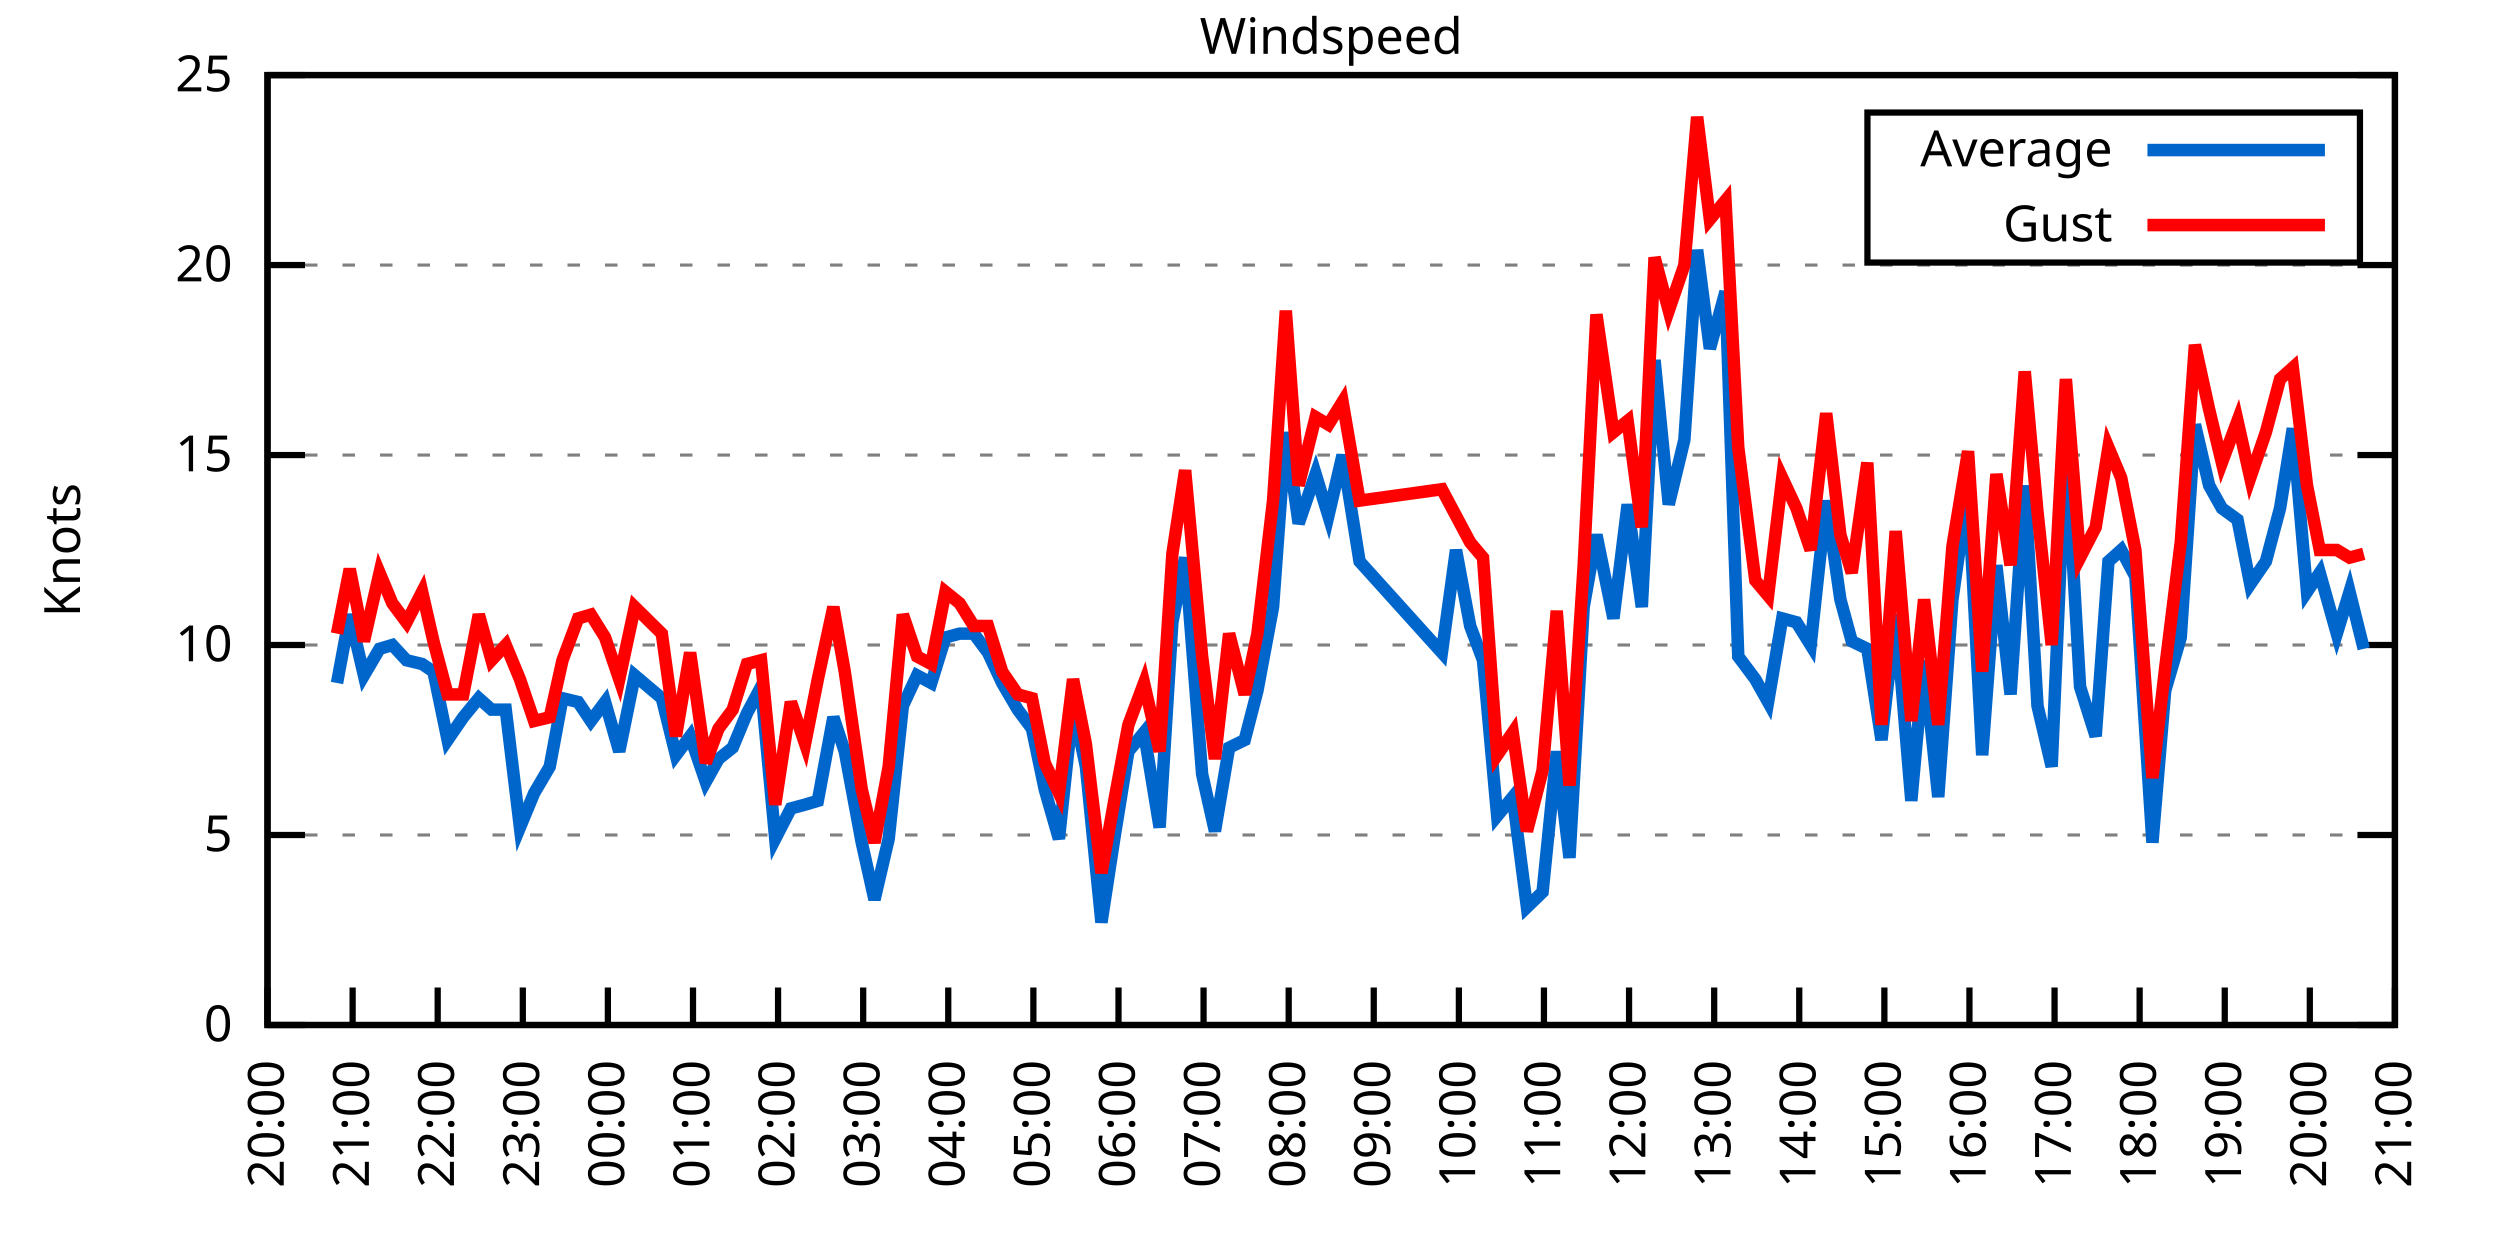
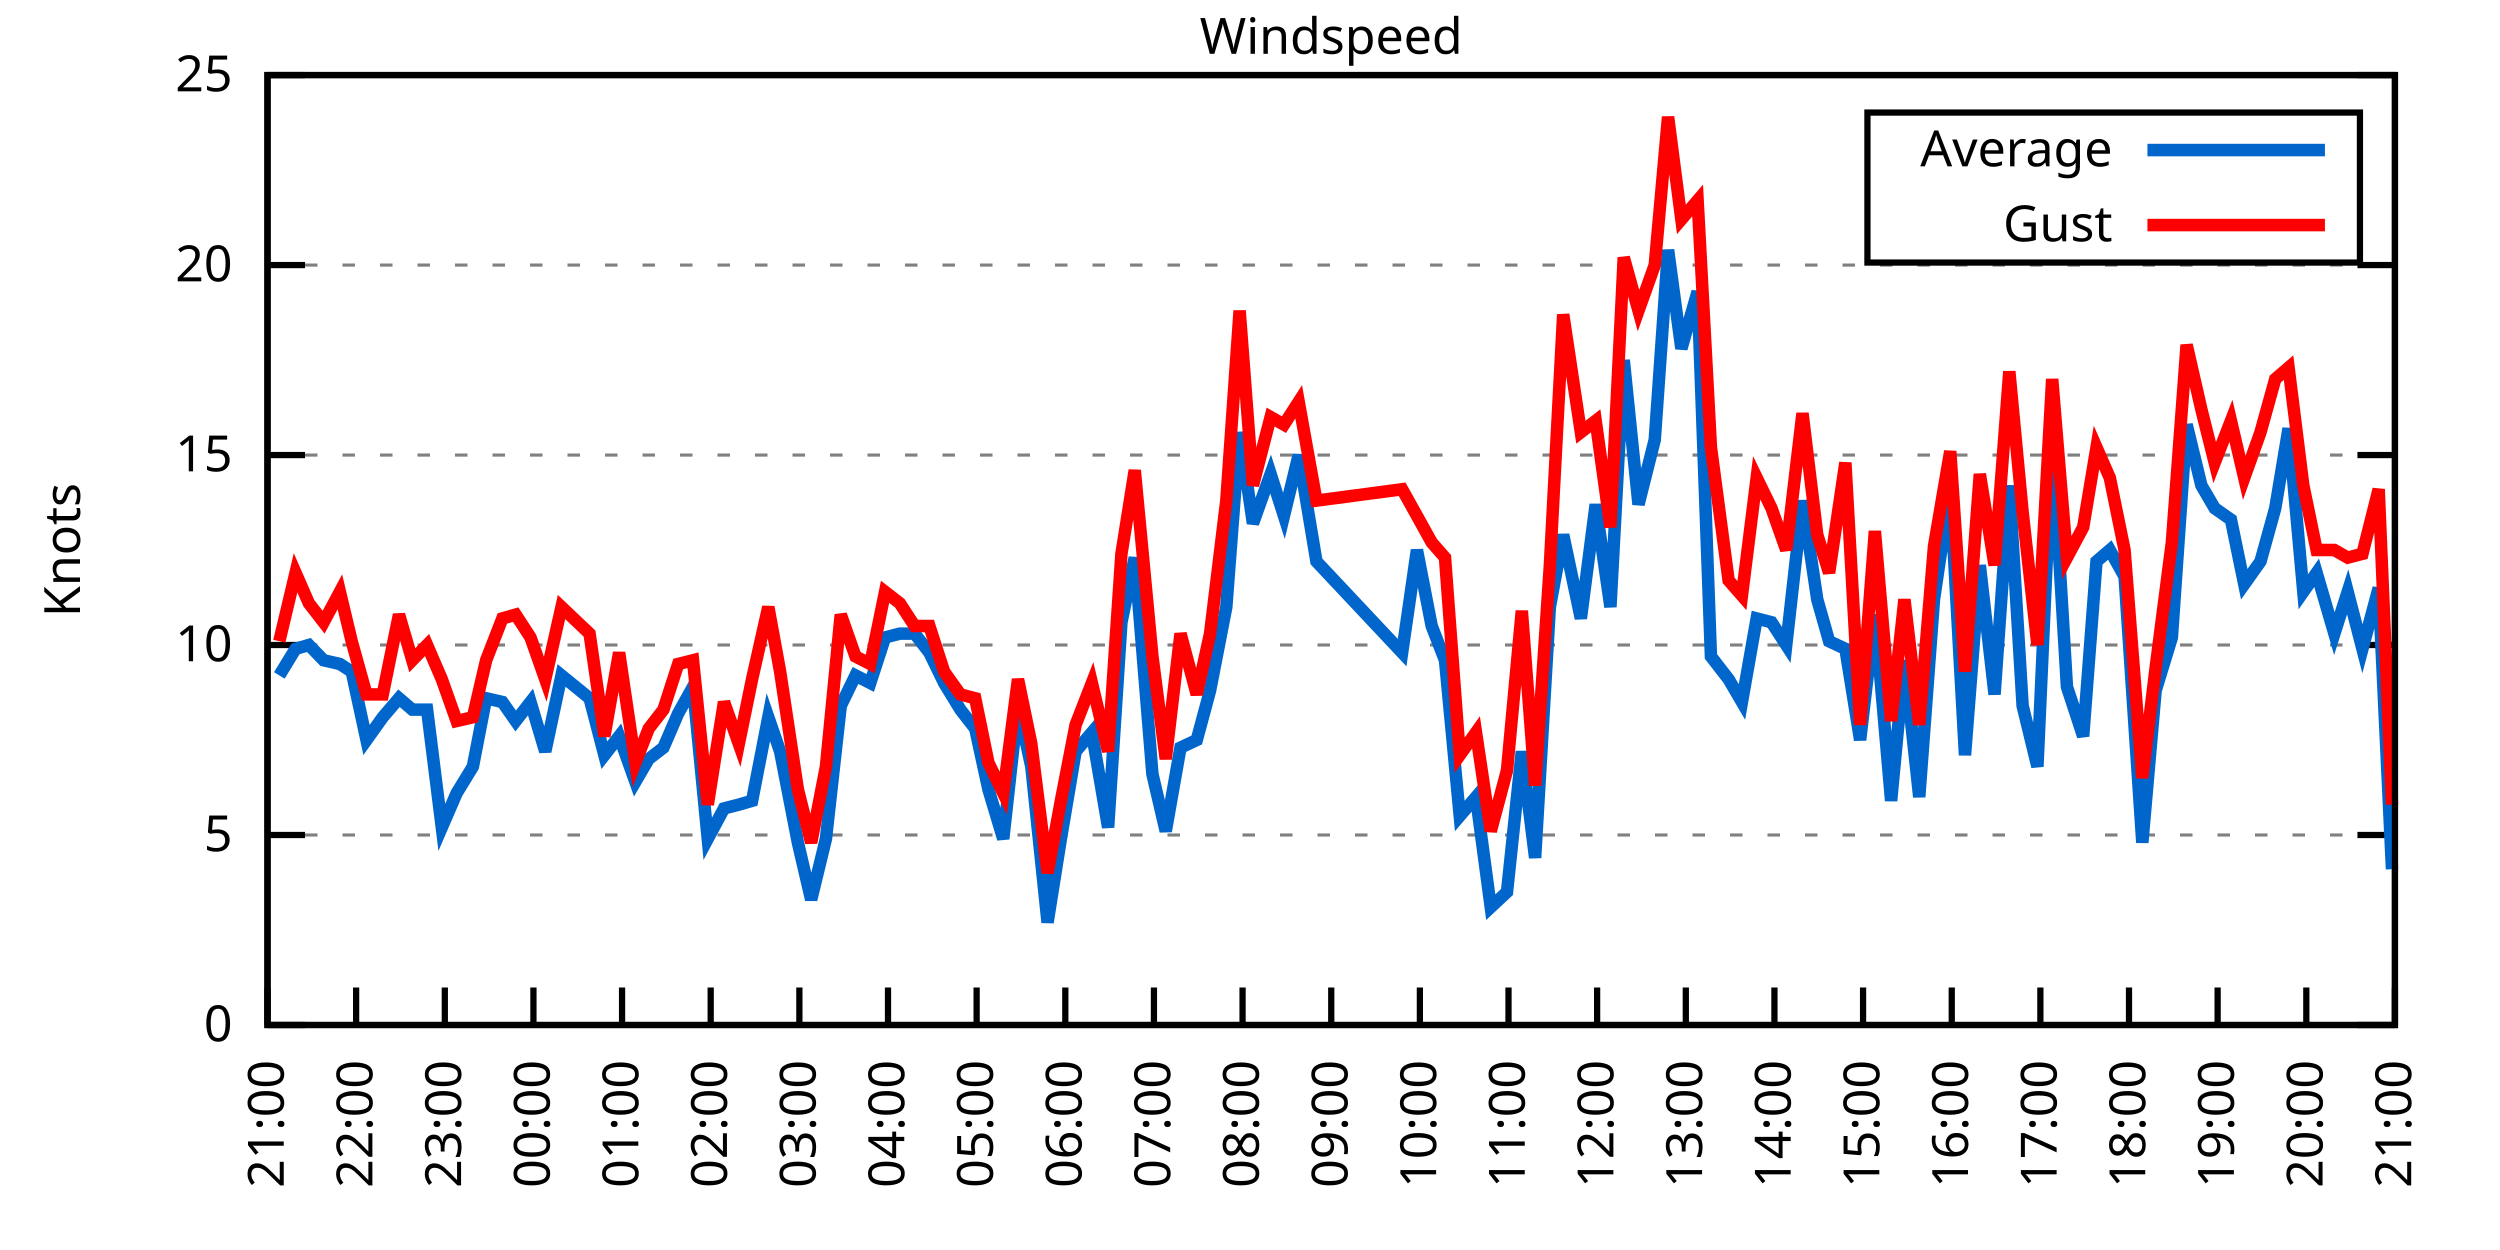
<svg xmlns="http://www.w3.org/2000/svg" xmlns:xlink="http://www.w3.org/1999/xlink" width="400" height="200" viewBox="0 0 400 200">
  <g id="gnuplot_canvas">
    <rect x="0" y="0" width="400" height="200" fill="none" />
    <defs>
      <circle id="gpDot" r="0.5" stroke-width="0.5" stroke="currentColor" />
      <path id="gpPt0" stroke-width="0.333" stroke="currentColor" d="M-1,0 h2 M0,-1 v2" />
      <path id="gpPt1" stroke-width="0.333" stroke="currentColor" d="M-1,-1 L1,1 M1,-1 L-1,1" />
      <path id="gpPt2" stroke-width="0.333" stroke="currentColor" d="M-1,0 L1,0 M0,-1 L0,1 M-1,-1 L1,1 M-1,1 L1,-1" />
      <rect id="gpPt3" stroke-width="0.333" stroke="currentColor" x="-1" y="-1" width="2" height="2" />
      <rect id="gpPt4" stroke-width="0.333" stroke="currentColor" fill="currentColor" x="-1" y="-1" width="2" height="2" />
      <circle id="gpPt5" stroke-width="0.333" stroke="currentColor" cx="0" cy="0" r="1" />
      <use xlink:href="#gpPt5" id="gpPt6" fill="currentColor" stroke="none" />
      <path id="gpPt7" stroke-width="0.333" stroke="currentColor" d="M0,-1.33 L-1.33,0.67 L1.33,0.67 z" />
      <use xlink:href="#gpPt7" id="gpPt8" fill="currentColor" stroke="none" />
      <use xlink:href="#gpPt7" id="gpPt9" stroke="currentColor" transform="rotate(180)" />
      <use xlink:href="#gpPt9" id="gpPt10" fill="currentColor" stroke="none" />
      <use xlink:href="#gpPt3" id="gpPt11" stroke="currentColor" transform="rotate(45)" />
      <use xlink:href="#gpPt11" id="gpPt12" fill="currentColor" stroke="none" />
      <path id="gpPt13" stroke-width="0.333" stroke="currentColor" d="M0,1.330 L1.265,0.411 L0.782,-1.067 L-0.782,-1.076 L-1.265,0.411 z" />
      <use xlink:href="#gpPt13" id="gpPt14" fill="currentColor" stroke="none" />
      <filter id="textbox" filterUnits="objectBoundingBox" x="0" y="0" height="1" width="1">
        <feFlood flood-color="white" flood-opacity="1" result="bgnd" />
        <feComposite in="SourceGraphic" in2="bgnd" operator="atop" />
      </filter>
      <filter id="greybox" filterUnits="objectBoundingBox" x="0" y="0" height="1" width="1">
        <feFlood flood-color="lightgrey" flood-opacity="1" result="grey" />
        <feComposite in="SourceGraphic" in2="grey" operator="atop" />
      </filter>
    </defs>
    <g fill="none" color="white" stroke="currentColor" stroke-width="1.00" stroke-linecap="butt" stroke-linejoin="miter">
</g>
    <g fill="none" color="black" stroke="currentColor" stroke-width="1.00" stroke-linecap="butt" stroke-linejoin="miter">
      <g stroke="none" shape-rendering="crispEdges">
        <polygon fill="rgb(255, 255, 255)" points="42.80,164.00 383.18,164.00 383.18,12.02 42.80,12.02 " />
      </g>
    </g>
    <g fill="none" color="black" stroke="currentColor" stroke-width="1.00" stroke-linecap="butt" stroke-linejoin="miter">
</g>
    <g fill="none" color="black" stroke="black" stroke-width="0.50" stroke-linecap="butt" stroke-linejoin="miter">
</g>
    <g fill="none" color="gray" stroke="currentColor" stroke-width="0.50" stroke-linecap="butt" stroke-linejoin="miter">
      <path stroke="gray" stroke-dasharray="2,4" class="gridline" d="M42.80,164.00 L383.19,164.00  " />
    </g>
    <g fill="none" color="gray" stroke="gray" stroke-width="1.00" stroke-linecap="butt" stroke-linejoin="miter">
</g>
    <g fill="none" color="black" stroke="currentColor" stroke-width="1.00" stroke-linecap="butt" stroke-linejoin="miter">
      <path stroke="black" d="M42.80,164.00 L48.80,164.00 M383.19,164.00 L377.19,164.00  " />
      <g transform="translate(37.20,166.60)" stroke="none" fill="black" font-family="Sans" font-size="8.00" text-anchor="end">
        <text>
          <tspan font-family="Sans"> 0</tspan>
        </text>
      </g>
    </g>
    <g fill="none" color="black" stroke="currentColor" stroke-width="1.00" stroke-linecap="butt" stroke-linejoin="miter">
</g>
    <g fill="none" color="black" stroke="black" stroke-width="0.50" stroke-linecap="butt" stroke-linejoin="miter">
</g>
    <g fill="none" color="gray" stroke="currentColor" stroke-width="0.50" stroke-linecap="butt" stroke-linejoin="miter">
      <path stroke="gray" stroke-dasharray="2,4" class="gridline" d="M42.80,133.60 L383.19,133.60  " />
    </g>
    <g fill="none" color="gray" stroke="gray" stroke-width="1.00" stroke-linecap="butt" stroke-linejoin="miter">
</g>
    <g fill="none" color="black" stroke="currentColor" stroke-width="1.00" stroke-linecap="butt" stroke-linejoin="miter">
      <path stroke="black" d="M42.80,133.60 L48.80,133.60 M383.19,133.60 L377.19,133.60  " />
      <g transform="translate(37.20,136.20)" stroke="none" fill="black" font-family="Sans" font-size="8.00" text-anchor="end">
        <text>
          <tspan font-family="Sans"> 5</tspan>
        </text>
      </g>
    </g>
    <g fill="none" color="black" stroke="currentColor" stroke-width="1.00" stroke-linecap="butt" stroke-linejoin="miter">
</g>
    <g fill="none" color="black" stroke="black" stroke-width="0.50" stroke-linecap="butt" stroke-linejoin="miter">
</g>
    <g fill="none" color="gray" stroke="currentColor" stroke-width="0.50" stroke-linecap="butt" stroke-linejoin="miter">
      <path stroke="gray" stroke-dasharray="2,4" class="gridline" d="M42.80,103.20 L383.19,103.20  " />
    </g>
    <g fill="none" color="gray" stroke="gray" stroke-width="1.00" stroke-linecap="butt" stroke-linejoin="miter">
</g>
    <g fill="none" color="black" stroke="currentColor" stroke-width="1.00" stroke-linecap="butt" stroke-linejoin="miter">
      <path stroke="black" d="M42.80,103.20 L48.80,103.20 M383.19,103.20 L377.19,103.20  " />
      <g transform="translate(37.20,105.80)" stroke="none" fill="black" font-family="Sans" font-size="8.00" text-anchor="end">
        <text>
          <tspan font-family="Sans"> 10</tspan>
        </text>
      </g>
    </g>
    <g fill="none" color="black" stroke="currentColor" stroke-width="1.00" stroke-linecap="butt" stroke-linejoin="miter">
</g>
    <g fill="none" color="black" stroke="black" stroke-width="0.50" stroke-linecap="butt" stroke-linejoin="miter">
</g>
    <g fill="none" color="gray" stroke="currentColor" stroke-width="0.50" stroke-linecap="butt" stroke-linejoin="miter">
      <path stroke="gray" stroke-dasharray="2,4" class="gridline" d="M42.80,72.81 L383.19,72.81  " />
    </g>
    <g fill="none" color="gray" stroke="gray" stroke-width="1.00" stroke-linecap="butt" stroke-linejoin="miter">
</g>
    <g fill="none" color="black" stroke="currentColor" stroke-width="1.00" stroke-linecap="butt" stroke-linejoin="miter">
      <path stroke="black" d="M42.80,72.81 L48.80,72.81 M383.19,72.81 L377.19,72.81  " />
      <g transform="translate(37.20,75.41)" stroke="none" fill="black" font-family="Sans" font-size="8.00" text-anchor="end">
        <text>
          <tspan font-family="Sans"> 15</tspan>
        </text>
      </g>
    </g>
    <g fill="none" color="black" stroke="currentColor" stroke-width="1.00" stroke-linecap="butt" stroke-linejoin="miter">
</g>
    <g fill="none" color="black" stroke="black" stroke-width="0.50" stroke-linecap="butt" stroke-linejoin="miter">
</g>
    <g fill="none" color="gray" stroke="currentColor" stroke-width="0.50" stroke-linecap="butt" stroke-linejoin="miter">
      <path stroke="gray" stroke-dasharray="2,4" class="gridline" d="M42.80,42.41 L383.19,42.41  " />
    </g>
    <g fill="none" color="gray" stroke="gray" stroke-width="1.00" stroke-linecap="butt" stroke-linejoin="miter">
</g>
    <g fill="none" color="black" stroke="currentColor" stroke-width="1.00" stroke-linecap="butt" stroke-linejoin="miter">
      <path stroke="black" d="M42.80,42.41 L48.80,42.41 M383.19,42.41 L377.19,42.41  " />
      <g transform="translate(37.20,45.01)" stroke="none" fill="black" font-family="Sans" font-size="8.00" text-anchor="end">
        <text>
          <tspan font-family="Sans"> 20</tspan>
        </text>
      </g>
    </g>
    <g fill="none" color="black" stroke="currentColor" stroke-width="1.00" stroke-linecap="butt" stroke-linejoin="miter">
</g>
    <g fill="none" color="black" stroke="black" stroke-width="0.50" stroke-linecap="butt" stroke-linejoin="miter">
</g>
    <g fill="none" color="gray" stroke="currentColor" stroke-width="0.50" stroke-linecap="butt" stroke-linejoin="miter">
      <path stroke="gray" stroke-dasharray="2,4" class="gridline" d="M42.80,12.01 L383.19,12.01  " />
    </g>
    <g fill="none" color="gray" stroke="gray" stroke-width="1.00" stroke-linecap="butt" stroke-linejoin="miter">
</g>
    <g fill="none" color="black" stroke="currentColor" stroke-width="1.00" stroke-linecap="butt" stroke-linejoin="miter">
      <path stroke="black" d="M42.80,12.01 L48.80,12.01 M383.19,12.01 L377.19,12.01  " />
      <g transform="translate(37.20,14.61)" stroke="none" fill="black" font-family="Sans" font-size="8.00" text-anchor="end">
        <text>
          <tspan font-family="Sans"> 25</tspan>
        </text>
      </g>
    </g>
    <g fill="none" color="black" stroke="currentColor" stroke-width="1.00" stroke-linecap="butt" stroke-linejoin="miter">
      <path stroke="black" d="M42.80,164.00 L42.80,158.00  " />
      <g transform="translate(45.40,169.60) rotate(270.00)" stroke="none" fill="black" font-family="Sans" font-size="8.00" text-anchor="end">
        <text>
-           <tspan font-family="Sans">20:00</tspan>
-         </text>
-       </g>
-     </g>
-     <g fill="none" color="black" stroke="currentColor" stroke-width="1.00" stroke-linecap="butt" stroke-linejoin="miter">
-       <path stroke="black" d="M56.42,164.00 L56.42,158.00  " />
-       <g transform="translate(59.02,169.60) rotate(270.00)" stroke="none" fill="black" font-family="Sans" font-size="8.00" text-anchor="end">
-         <text>
          <tspan font-family="Sans">21:00</tspan>
        </text>
      </g>
    </g>
    <g fill="none" color="black" stroke="currentColor" stroke-width="1.00" stroke-linecap="butt" stroke-linejoin="miter">
-       <path stroke="black" d="M70.03,164.00 L70.03,158.00  " />
-       <g transform="translate(72.63,169.60) rotate(270.00)" stroke="none" fill="black" font-family="Sans" font-size="8.00" text-anchor="end">
+       <path stroke="black" d="M56.98,164.00 L56.98,158.00  " />
+       <g transform="translate(59.58,169.60) rotate(270.00)" stroke="none" fill="black" font-family="Sans" font-size="8.00" text-anchor="end">
        <text>
          <tspan font-family="Sans">22:00</tspan>
        </text>
      </g>
    </g>
    <g fill="none" color="black" stroke="currentColor" stroke-width="1.00" stroke-linecap="butt" stroke-linejoin="miter">
-       <path stroke="black" d="M83.65,164.00 L83.65,158.00  " />
-       <g transform="translate(86.25,169.60) rotate(270.00)" stroke="none" fill="black" font-family="Sans" font-size="8.00" text-anchor="end">
+       <path stroke="black" d="M71.17,164.00 L71.17,158.00  " />
+       <g transform="translate(73.77,169.60) rotate(270.00)" stroke="none" fill="black" font-family="Sans" font-size="8.00" text-anchor="end">
        <text>
          <tspan font-family="Sans">23:00</tspan>
        </text>
      </g>
    </g>
    <g fill="none" color="black" stroke="currentColor" stroke-width="1.00" stroke-linecap="butt" stroke-linejoin="miter">
-       <path stroke="black" d="M97.26,164.00 L97.26,158.00  " />
-       <g transform="translate(99.86,169.60) rotate(270.00)" stroke="none" fill="black" font-family="Sans" font-size="8.00" text-anchor="end">
+       <path stroke="black" d="M85.35,164.00 L85.35,158.00  " />
+       <g transform="translate(87.95,169.60) rotate(270.00)" stroke="none" fill="black" font-family="Sans" font-size="8.00" text-anchor="end">
        <text>
          <tspan font-family="Sans">00:00</tspan>
        </text>
      </g>
    </g>
    <g fill="none" color="black" stroke="currentColor" stroke-width="1.00" stroke-linecap="butt" stroke-linejoin="miter">
-       <path stroke="black" d="M110.88,164.00 L110.88,158.00  " />
-       <g transform="translate(113.48,169.60) rotate(270.00)" stroke="none" fill="black" font-family="Sans" font-size="8.00" text-anchor="end">
+       <path stroke="black" d="M99.53,164.00 L99.53,158.00  " />
+       <g transform="translate(102.13,169.60) rotate(270.00)" stroke="none" fill="black" font-family="Sans" font-size="8.00" text-anchor="end">
        <text>
          <tspan font-family="Sans">01:00</tspan>
        </text>
      </g>
    </g>
    <g fill="none" color="black" stroke="currentColor" stroke-width="1.00" stroke-linecap="butt" stroke-linejoin="miter">
-       <path stroke="black" d="M124.49,164.00 L124.49,158.00  " />
-       <g transform="translate(127.09,169.60) rotate(270.00)" stroke="none" fill="black" font-family="Sans" font-size="8.00" text-anchor="end">
+       <path stroke="black" d="M113.71,164.00 L113.71,158.00  " />
+       <g transform="translate(116.31,169.60) rotate(270.00)" stroke="none" fill="black" font-family="Sans" font-size="8.00" text-anchor="end">
        <text>
          <tspan font-family="Sans">02:00</tspan>
        </text>
      </g>
    </g>
    <g fill="none" color="black" stroke="currentColor" stroke-width="1.00" stroke-linecap="butt" stroke-linejoin="miter">
-       <path stroke="black" d="M138.11,164.00 L138.11,158.00  " />
-       <g transform="translate(140.71,169.60) rotate(270.00)" stroke="none" fill="black" font-family="Sans" font-size="8.00" text-anchor="end">
+       <path stroke="black" d="M127.90,164.00 L127.90,158.00  " />
+       <g transform="translate(130.50,169.60) rotate(270.00)" stroke="none" fill="black" font-family="Sans" font-size="8.00" text-anchor="end">
        <text>
          <tspan font-family="Sans">03:00</tspan>
        </text>
      </g>
    </g>
    <g fill="none" color="black" stroke="currentColor" stroke-width="1.00" stroke-linecap="butt" stroke-linejoin="miter">
-       <path stroke="black" d="M151.72,164.00 L151.72,158.00  " />
-       <g transform="translate(154.32,169.60) rotate(270.00)" stroke="none" fill="black" font-family="Sans" font-size="8.00" text-anchor="end">
+       <path stroke="black" d="M142.08,164.00 L142.08,158.00  " />
+       <g transform="translate(144.68,169.60) rotate(270.00)" stroke="none" fill="black" font-family="Sans" font-size="8.00" text-anchor="end">
        <text>
          <tspan font-family="Sans">04:00</tspan>
        </text>
      </g>
    </g>
    <g fill="none" color="black" stroke="currentColor" stroke-width="1.00" stroke-linecap="butt" stroke-linejoin="miter">
-       <path stroke="black" d="M165.34,164.00 L165.34,158.00  " />
-       <g transform="translate(167.94,169.60) rotate(270.00)" stroke="none" fill="black" font-family="Sans" font-size="8.00" text-anchor="end">
+       <path stroke="black" d="M156.26,164.00 L156.26,158.00  " />
+       <g transform="translate(158.86,169.60) rotate(270.00)" stroke="none" fill="black" font-family="Sans" font-size="8.00" text-anchor="end">
        <text>
          <tspan font-family="Sans">05:00</tspan>
        </text>
      </g>
    </g>
    <g fill="none" color="black" stroke="currentColor" stroke-width="1.00" stroke-linecap="butt" stroke-linejoin="miter">
-       <path stroke="black" d="M178.96,164.00 L178.96,158.00  " />
-       <g transform="translate(181.56,169.60) rotate(270.00)" stroke="none" fill="black" font-family="Sans" font-size="8.00" text-anchor="end">
+       <path stroke="black" d="M170.45,164.00 L170.45,158.00  " />
+       <g transform="translate(173.05,169.60) rotate(270.00)" stroke="none" fill="black" font-family="Sans" font-size="8.00" text-anchor="end">
        <text>
          <tspan font-family="Sans">06:00</tspan>
        </text>
      </g>
    </g>
    <g fill="none" color="black" stroke="currentColor" stroke-width="1.00" stroke-linecap="butt" stroke-linejoin="miter">
-       <path stroke="black" d="M192.57,164.00 L192.57,158.00  " />
-       <g transform="translate(195.17,169.60) rotate(270.00)" stroke="none" fill="black" font-family="Sans" font-size="8.00" text-anchor="end">
+       <path stroke="black" d="M184.63,164.00 L184.63,158.00  " />
+       <g transform="translate(187.23,169.60) rotate(270.00)" stroke="none" fill="black" font-family="Sans" font-size="8.00" text-anchor="end">
        <text>
          <tspan font-family="Sans">07:00</tspan>
        </text>
      </g>
    </g>
    <g fill="none" color="black" stroke="currentColor" stroke-width="1.00" stroke-linecap="butt" stroke-linejoin="miter">
-       <path stroke="black" d="M206.19,164.00 L206.19,158.00  " />
-       <g transform="translate(208.79,169.60) rotate(270.00)" stroke="none" fill="black" font-family="Sans" font-size="8.00" text-anchor="end">
+       <path stroke="black" d="M198.81,164.00 L198.81,158.00  " />
+       <g transform="translate(201.41,169.60) rotate(270.00)" stroke="none" fill="black" font-family="Sans" font-size="8.00" text-anchor="end">
        <text>
          <tspan font-family="Sans">08:00</tspan>
        </text>
      </g>
    </g>
    <g fill="none" color="black" stroke="currentColor" stroke-width="1.00" stroke-linecap="butt" stroke-linejoin="miter">
-       <path stroke="black" d="M219.80,164.00 L219.80,158.00  " />
-       <g transform="translate(222.40,169.60) rotate(270.00)" stroke="none" fill="black" font-family="Sans" font-size="8.00" text-anchor="end">
+       <path stroke="black" d="M213.00,164.00 L213.00,158.00  " />
+       <g transform="translate(215.60,169.60) rotate(270.00)" stroke="none" fill="black" font-family="Sans" font-size="8.00" text-anchor="end">
        <text>
          <tspan font-family="Sans">09:00</tspan>
        </text>
      </g>
    </g>
    <g fill="none" color="black" stroke="currentColor" stroke-width="1.00" stroke-linecap="butt" stroke-linejoin="miter">
-       <path stroke="black" d="M233.42,164.00 L233.42,158.00  " />
-       <g transform="translate(236.02,169.60) rotate(270.00)" stroke="none" fill="black" font-family="Sans" font-size="8.00" text-anchor="end">
+       <path stroke="black" d="M227.18,164.00 L227.18,158.00  " />
+       <g transform="translate(229.78,169.60) rotate(270.00)" stroke="none" fill="black" font-family="Sans" font-size="8.00" text-anchor="end">
        <text>
          <tspan font-family="Sans">10:00</tspan>
        </text>
      </g>
    </g>
    <g fill="none" color="black" stroke="currentColor" stroke-width="1.00" stroke-linecap="butt" stroke-linejoin="miter">
-       <path stroke="black" d="M247.03,164.00 L247.03,158.00  " />
-       <g transform="translate(249.63,169.60) rotate(270.00)" stroke="none" fill="black" font-family="Sans" font-size="8.00" text-anchor="end">
+       <path stroke="black" d="M241.36,164.00 L241.36,158.00  " />
+       <g transform="translate(243.96,169.60) rotate(270.00)" stroke="none" fill="black" font-family="Sans" font-size="8.00" text-anchor="end">
        <text>
          <tspan font-family="Sans">11:00</tspan>
        </text>
      </g>
    </g>
    <g fill="none" color="black" stroke="currentColor" stroke-width="1.00" stroke-linecap="butt" stroke-linejoin="miter">
-       <path stroke="black" d="M260.65,164.00 L260.65,158.00  " />
-       <g transform="translate(263.25,169.60) rotate(270.00)" stroke="none" fill="black" font-family="Sans" font-size="8.00" text-anchor="end">
+       <path stroke="black" d="M255.54,164.00 L255.54,158.00  " />
+       <g transform="translate(258.14,169.60) rotate(270.00)" stroke="none" fill="black" font-family="Sans" font-size="8.00" text-anchor="end">
        <text>
          <tspan font-family="Sans">12:00</tspan>
        </text>
      </g>
    </g>
    <g fill="none" color="black" stroke="currentColor" stroke-width="1.00" stroke-linecap="butt" stroke-linejoin="miter">
-       <path stroke="black" d="M274.27,164.00 L274.27,158.00  " />
-       <g transform="translate(276.87,169.60) rotate(270.00)" stroke="none" fill="black" font-family="Sans" font-size="8.00" text-anchor="end">
+       <path stroke="black" d="M269.73,164.00 L269.73,158.00  " />
+       <g transform="translate(272.33,169.60) rotate(270.00)" stroke="none" fill="black" font-family="Sans" font-size="8.00" text-anchor="end">
        <text>
          <tspan font-family="Sans">13:00</tspan>
        </text>
      </g>
    </g>
    <g fill="none" color="black" stroke="currentColor" stroke-width="1.00" stroke-linecap="butt" stroke-linejoin="miter">
-       <path stroke="black" d="M287.88,164.00 L287.88,158.00  " />
-       <g transform="translate(290.48,169.60) rotate(270.00)" stroke="none" fill="black" font-family="Sans" font-size="8.00" text-anchor="end">
+       <path stroke="black" d="M283.91,164.00 L283.91,158.00  " />
+       <g transform="translate(286.51,169.60) rotate(270.00)" stroke="none" fill="black" font-family="Sans" font-size="8.00" text-anchor="end">
        <text>
          <tspan font-family="Sans">14:00</tspan>
        </text>
      </g>
    </g>
    <g fill="none" color="black" stroke="currentColor" stroke-width="1.00" stroke-linecap="butt" stroke-linejoin="miter">
-       <path stroke="black" d="M301.50,164.00 L301.50,158.00  " />
-       <g transform="translate(304.10,169.60) rotate(270.00)" stroke="none" fill="black" font-family="Sans" font-size="8.00" text-anchor="end">
+       <path stroke="black" d="M298.09,164.00 L298.09,158.00  " />
+       <g transform="translate(300.69,169.60) rotate(270.00)" stroke="none" fill="black" font-family="Sans" font-size="8.00" text-anchor="end">
        <text>
          <tspan font-family="Sans">15:00</tspan>
        </text>
      </g>
    </g>
    <g fill="none" color="black" stroke="currentColor" stroke-width="1.00" stroke-linecap="butt" stroke-linejoin="miter">
-       <path stroke="black" d="M315.11,164.00 L315.11,158.00  " />
-       <g transform="translate(317.71,169.60) rotate(270.00)" stroke="none" fill="black" font-family="Sans" font-size="8.00" text-anchor="end">
+       <path stroke="black" d="M312.28,164.00 L312.28,158.00  " />
+       <g transform="translate(314.88,169.60) rotate(270.00)" stroke="none" fill="black" font-family="Sans" font-size="8.00" text-anchor="end">
        <text>
          <tspan font-family="Sans">16:00</tspan>
        </text>
      </g>
    </g>
    <g fill="none" color="black" stroke="currentColor" stroke-width="1.00" stroke-linecap="butt" stroke-linejoin="miter">
-       <path stroke="black" d="M328.73,164.00 L328.73,158.00  " />
-       <g transform="translate(331.33,169.60) rotate(270.00)" stroke="none" fill="black" font-family="Sans" font-size="8.00" text-anchor="end">
+       <path stroke="black" d="M326.46,164.00 L326.46,158.00  " />
+       <g transform="translate(329.06,169.60) rotate(270.00)" stroke="none" fill="black" font-family="Sans" font-size="8.00" text-anchor="end">
        <text>
          <tspan font-family="Sans">17:00</tspan>
        </text>
      </g>
    </g>
    <g fill="none" color="black" stroke="currentColor" stroke-width="1.00" stroke-linecap="butt" stroke-linejoin="miter">
-       <path stroke="black" d="M342.34,164.00 L342.34,158.00  " />
-       <g transform="translate(344.94,169.60) rotate(270.00)" stroke="none" fill="black" font-family="Sans" font-size="8.00" text-anchor="end">
+       <path stroke="black" d="M340.64,164.00 L340.64,158.00  " />
+       <g transform="translate(343.24,169.60) rotate(270.00)" stroke="none" fill="black" font-family="Sans" font-size="8.00" text-anchor="end">
        <text>
          <tspan font-family="Sans">18:00</tspan>
        </text>
      </g>
    </g>
    <g fill="none" color="black" stroke="currentColor" stroke-width="1.00" stroke-linecap="butt" stroke-linejoin="miter">
-       <path stroke="black" d="M355.96,164.00 L355.96,158.00  " />
-       <g transform="translate(358.56,169.60) rotate(270.00)" stroke="none" fill="black" font-family="Sans" font-size="8.00" text-anchor="end">
+       <path stroke="black" d="M354.82,164.00 L354.82,158.00  " />
+       <g transform="translate(357.42,169.60) rotate(270.00)" stroke="none" fill="black" font-family="Sans" font-size="8.00" text-anchor="end">
        <text>
          <tspan font-family="Sans">19:00</tspan>
        </text>
      </g>
    </g>
    <g fill="none" color="black" stroke="currentColor" stroke-width="1.00" stroke-linecap="butt" stroke-linejoin="miter">
-       <path stroke="black" d="M369.57,164.00 L369.57,158.00  " />
-       <g transform="translate(372.17,169.60) rotate(270.00)" stroke="none" fill="black" font-family="Sans" font-size="8.00" text-anchor="end">
+       <path stroke="black" d="M369.01,164.00 L369.01,158.00  " />
+       <g transform="translate(371.61,169.60) rotate(270.00)" stroke="none" fill="black" font-family="Sans" font-size="8.00" text-anchor="end">
        <text>
          <tspan font-family="Sans">20:00</tspan>
        </text>
      </g>
    </g>
    <g fill="none" color="black" stroke="currentColor" stroke-width="1.00" stroke-linecap="butt" stroke-linejoin="miter">
      <path stroke="black" d="M383.19,164.00 L383.19,158.00  " />
      <g transform="translate(385.79,169.60) rotate(270.00)" stroke="none" fill="black" font-family="Sans" font-size="8.00" text-anchor="end">
        <text>
          <tspan font-family="Sans">21:00</tspan>
        </text>
      </g>
    </g>
    <g fill="none" color="black" stroke="currentColor" stroke-width="1.00" stroke-linecap="butt" stroke-linejoin="miter">
</g>
    <g fill="none" color="black" stroke="currentColor" stroke-width="1.00" stroke-linecap="butt" stroke-linejoin="miter">
      <path stroke="black" d="M42.80,12.01 L42.80,164.00 L383.19,164.00 L383.19,12.01 L42.80,12.01 Z  " />
    </g>
    <g fill="none" color="black" stroke="currentColor" stroke-width="1.00" stroke-linecap="butt" stroke-linejoin="miter">
</g>
    <g fill="none" color="black" stroke="currentColor" stroke-width="1.00" stroke-linecap="butt" stroke-linejoin="miter">
      <path stroke="black" d="M298.79,42.01 L298.79,18.01 L377.59,18.01 L377.59,42.01 L298.79,42.01 Z  " />
    </g>
    <g id="Windspeed_plot_1">
      <g fill="none" color="white" stroke="black" stroke-width="2.00" stroke-linecap="butt" stroke-linejoin="miter">
</g>
      <g fill="none" color="black" stroke="currentColor" stroke-width="2.00" stroke-linecap="butt" stroke-linejoin="miter">
        <g transform="translate(337.99,26.61)" stroke="none" fill="black" font-family="Sans" font-size="8.00" text-anchor="end">
          <text>
            <tspan font-family="Sans">Average</tspan>
          </text>
        </g>
      </g>
      <g fill="none" color="black" stroke="currentColor" stroke-width="2.00" stroke-linecap="butt" stroke-linejoin="miter">
-         <path stroke="rgb(  0, 102, 204)" d="M343.59,24.01 L371.99,24.01 M53.92,109.28 L55.96,98.34 L58.23,108.07 L60.73,103.81 L62.77,103.20 L65.04,105.64   L67.54,106.24 L69.35,107.46 L71.62,118.40 L74.12,114.76 L76.61,111.72 L78.65,113.54 L80.92,113.54 L83.19,132.39   L85.46,126.91 L87.96,122.66 L90.00,111.72 L92.50,112.32 L94.54,115.36 L96.81,112.32 L99.08,120.23 L101.57,108.07   L105.89,111.72 L108.15,120.83 L110.42,117.80 L112.92,125.09 L114.96,121.44 L117.23,119.62 L119.50,114.15 L121.77,109.89   L124.04,134.21 L126.54,129.35 L128.81,128.74 L130.85,128.13 L133.34,114.76 L135.16,120.23 L137.88,134.82 L139.92,143.94   L142.19,134.21 L144.46,112.93 L146.73,108.07 L149.00,109.28 L151.27,101.99 L153.54,101.38 L155.81,101.38 L158.08,104.42   L160.35,109.28 L162.84,113.54 L165.11,116.58 L167.16,126.31 L169.43,134.21 L171.69,112.93 L173.74,122.66 L176.23,147.59   L178.28,134.21 L180.54,120.23 L183.04,117.19 L185.54,132.39 L187.58,99.56 L189.62,89.22 L192.34,123.87 L194.39,132.99   L196.66,119.62 L199.15,118.40 L201.19,110.50 L203.69,97.12 L205.73,69.16 L207.78,83.75 L210.50,75.85 L212.54,82.53   L214.81,72.81 L217.53,89.83 L230.70,104.42 L232.96,88.00 L235.23,100.16 L237.28,105.64 L239.55,130.56 L242.04,127.52   L244.31,145.15 L246.81,142.72 L249.08,120.23 L251.12,137.25 L253.39,97.12 L255.43,85.57 L258.15,98.95 L260.42,80.71   L262.69,97.12 L264.73,57.61 L267.00,80.71 L269.50,70.37 L271.54,39.98 L273.58,55.78 L276.08,46.66 L278.12,105.03   L280.85,108.68 L282.89,112.32 L285.16,98.95 L287.43,99.56 L289.70,103.20 L292.19,80.10 L294.46,95.91 L296.28,102.60   L298.77,103.81 L301.04,118.40 L303.31,98.34 L305.81,128.13 L307.85,105.64 L310.12,127.52 L312.39,95.91 L314.89,78.28   L317.15,120.83 L319.42,90.44 L321.69,111.11 L323.96,77.67 L326.00,112.93 L328.27,122.66 L330.54,70.37 L332.81,109.89   L335.31,117.80 L337.35,89.83 L339.39,88.00 L341.66,92.26 L344.39,134.82 L346.43,110.50 L348.92,101.99 L351.19,67.94   L353.46,77.67 L355.50,81.32 L358.00,83.14 L360.04,93.48 L362.54,89.83 L364.81,81.32 L366.85,68.55 L369.12,94.69   L371.16,91.65 L373.89,101.38 L375.93,94.69 L378.20,103.81  " />
+         <path stroke="rgb(  0, 102, 204)" d="M343.59,24.01 L371.99,24.01 M44.69,108.07 L47.29,103.81 L49.42,103.20 L51.78,105.64 L54.38,106.24 L56.27,107.46   L58.64,118.40 L61.24,114.76 L63.84,111.72 L65.97,113.54 L68.33,113.54 L70.69,132.39 L73.06,126.91 L75.66,122.66   L77.78,111.72 L80.38,112.32 L82.51,115.36 L84.88,112.32 L87.24,120.23 L89.84,108.07 L94.33,111.72 L96.70,120.83   L99.06,117.80 L101.66,125.09 L103.79,121.44 L106.15,119.62 L108.51,114.15 L110.88,109.89 L113.24,134.21 L115.84,129.35   L118.21,128.74 L120.33,128.13 L122.93,114.76 L124.82,120.23 L127.66,134.82 L129.79,143.94 L132.15,134.21 L134.52,112.93   L136.88,108.07 L139.24,109.28 L141.61,101.99 L143.97,101.38 L146.34,101.38 L148.70,104.42 L151.06,109.28 L153.66,113.54   L156.03,116.58 L158.15,126.31 L160.52,134.21 L162.88,112.93 L165.01,122.66 L167.61,147.59 L169.74,134.21 L172.10,120.23   L174.70,117.19 L177.30,132.39 L179.43,99.56 L181.56,89.22 L184.39,123.87 L186.52,132.99 L188.88,119.62 L191.48,118.40   L193.61,110.50 L196.21,97.12 L198.34,69.16 L200.47,83.75 L203.30,75.85 L205.43,82.53 L207.79,72.81 L210.63,89.83   L224.34,104.42 L226.71,88.00 L229.07,100.16 L231.20,105.64 L233.56,130.56 L236.16,127.52 L238.52,145.15 L241.12,142.72   L243.49,120.23 L245.62,137.25 L247.98,97.12 L250.11,85.57 L252.94,98.95 L255.31,80.71 L257.67,97.12 L259.80,57.61   L262.16,80.71 L264.76,70.37 L266.89,39.98 L269.02,55.78 L271.62,46.66 L273.75,105.03 L276.58,108.68 L278.71,112.32   L281.07,98.95 L283.44,99.56 L285.80,103.20 L288.40,80.10 L290.76,95.91 L292.66,102.60 L295.26,103.81 L297.62,118.40   L299.98,98.34 L302.58,128.13 L304.71,105.64 L307.08,127.52 L309.44,95.91 L312.04,78.28 L314.40,120.83 L316.77,90.44   L319.13,111.11 L321.49,77.67 L323.62,112.93 L325.99,122.66 L328.35,70.37 L330.71,109.89 L333.31,117.80 L335.44,89.83   L337.57,88.00 L339.93,92.26 L342.77,134.82 L344.90,110.50 L347.50,101.99 L349.86,67.94 L352.22,77.67 L354.35,81.32   L356.95,83.14 L359.08,93.48 L361.68,89.83 L364.04,81.32 L366.17,68.55 L368.53,94.69 L370.66,91.65 L373.50,101.38   L375.63,94.69 L377.99,103.81 L380.59,94.08 L382.72,139.07  " />
      </g>
    </g>
    <g id="Windspeed_plot_2">
      <g fill="none" color="black" stroke="currentColor" stroke-width="2.00" stroke-linecap="butt" stroke-linejoin="miter">
        <g transform="translate(337.99,38.61)" stroke="none" fill="black" font-family="Sans" font-size="8.00" text-anchor="end">
          <text>
            <tspan font-family="Sans">Gust</tspan>
          </text>
        </g>
      </g>
      <g fill="none" color="black" stroke="currentColor" stroke-width="2.00" stroke-linecap="butt" stroke-linejoin="miter">
-         <path stroke="rgb(255,   0,   0)" d="M343.59,36.01 L371.99,36.01 M53.92,101.38 L55.96,91.04 L58.23,102.60 L60.73,91.65 L62.77,96.52 L65.04,99.56   L67.54,94.69 L69.35,102.60 L71.62,111.11 L74.12,111.11 L76.61,98.34 L78.65,105.64 L80.92,103.20 L83.19,108.68   L85.46,115.36 L87.96,114.76 L90.00,105.64 L92.50,98.95 L94.54,98.34 L96.81,101.99 L99.08,108.68 L101.57,97.12   L105.89,101.38 L108.15,117.80 L110.42,104.42 L112.92,122.05 L114.96,116.58 L117.23,113.54 L119.50,106.24 L121.77,105.64   L124.04,128.74 L126.54,112.32 L128.81,119.01 L130.85,108.68 L133.34,97.12 L135.16,107.46 L137.88,126.31 L139.92,134.82   L142.19,122.66 L144.46,98.34 L146.73,105.03 L149.00,106.24 L151.27,94.69 L153.54,96.52 L155.81,100.16 L158.08,100.16   L160.35,107.46 L162.84,111.11 L165.11,111.72 L167.16,122.05 L169.43,126.91 L171.69,108.68 L173.74,119.01 L176.23,139.68   L178.28,128.13 L180.54,115.97 L183.04,109.28 L185.54,120.23 L187.58,88.61 L189.62,75.24 L192.34,105.03 L194.39,121.44   L196.66,101.38 L199.15,111.11 L201.19,101.38 L203.69,80.10 L205.73,49.70 L207.78,77.67 L210.50,66.73 L212.54,67.94   L214.81,64.29 L217.53,80.10 L230.70,78.28 L232.96,82.53 L235.23,86.79 L237.28,89.22 L239.55,120.83 L242.04,117.19   L244.31,132.99 L246.81,123.27 L249.08,97.73 L251.12,125.70 L253.39,90.44 L255.43,50.31 L258.15,69.16 L260.42,67.33   L262.69,84.36 L264.73,41.19 L267.00,49.70 L269.50,42.41 L271.54,18.70 L273.58,35.11 L276.08,32.07 L278.12,71.59   L280.85,92.87 L282.89,95.30 L285.16,76.45 L287.43,81.32 L289.70,88.00 L292.19,66.12 L294.46,85.57 L296.28,91.65   L298.77,74.02 L301.04,115.97 L303.31,84.97 L305.81,115.36 L307.85,95.91 L310.12,115.97 L312.39,87.40 L314.89,72.20   L317.15,107.46 L319.42,75.85 L321.69,90.44 L323.96,59.43 L326.00,81.93 L328.27,103.20 L330.54,60.65 L332.81,89.22   L335.31,84.36 L337.35,71.59 L339.39,76.45 L341.66,88.00 L344.39,124.48 L346.43,106.85 L348.92,86.79 L351.19,55.18   L353.46,65.51 L355.50,74.02 L358.00,67.33 L360.04,76.45 L362.54,69.16 L364.81,60.65 L366.85,58.82 L369.12,77.67   L371.16,88.00 L373.89,88.00 L375.93,89.22 L378.20,88.61  " />
+         <path stroke="rgb(255,   0,   0)" d="M343.59,36.01 L371.99,36.01 M44.69,102.60 L47.29,91.65 L49.42,96.52 L51.78,99.56 L54.38,94.69 L56.27,102.60   L58.64,111.11 L61.24,111.11 L63.84,98.34 L65.97,105.64 L68.33,103.20 L70.69,108.68 L73.06,115.36 L75.66,114.76   L77.78,105.64 L80.38,98.95 L82.51,98.34 L84.88,101.99 L87.24,108.68 L89.84,97.12 L94.33,101.38 L96.70,117.80   L99.06,104.42 L101.66,122.05 L103.79,116.58 L106.15,113.54 L108.51,106.24 L110.88,105.64 L113.24,128.74 L115.84,112.32   L118.21,119.01 L120.33,108.68 L122.93,97.12 L124.82,107.46 L127.66,126.31 L129.79,134.82 L132.15,122.66 L134.52,98.34   L136.88,105.03 L139.24,106.24 L141.61,94.69 L143.97,96.52 L146.34,100.16 L148.70,100.16 L151.06,107.46 L153.66,111.11   L156.03,111.72 L158.15,122.05 L160.52,126.91 L162.88,108.68 L165.01,119.01 L167.61,139.68 L169.74,128.13 L172.10,115.97   L174.70,109.28 L177.30,120.23 L179.43,88.61 L181.56,75.24 L184.39,105.03 L186.52,121.44 L188.88,101.38 L191.48,111.11   L193.61,101.38 L196.21,80.10 L198.34,49.70 L200.47,77.67 L203.30,66.73 L205.43,67.94 L207.79,64.29 L210.63,80.10   L224.34,78.28 L226.71,82.53 L229.07,86.79 L231.20,89.22 L233.56,120.83 L236.16,117.19 L238.52,132.99 L241.12,123.27   L243.49,97.73 L245.62,125.70 L247.98,90.44 L250.11,50.31 L252.94,69.16 L255.31,67.33 L257.67,84.36 L259.80,41.19   L262.16,49.70 L264.76,42.41 L266.89,18.70 L269.02,35.11 L271.62,32.07 L273.75,71.59 L276.58,92.87 L278.71,95.30   L281.07,76.45 L283.44,81.32 L285.80,88.00 L288.40,66.12 L290.76,85.57 L292.66,91.65 L295.26,74.02 L297.62,115.97   L299.98,84.97 L302.58,115.36 L304.71,95.91 L307.08,115.97 L309.44,87.40 L312.04,72.20 L314.40,107.46 L316.77,75.85   L319.13,90.44 L321.49,59.43 L323.62,81.93 L325.99,103.20 L328.35,60.65 L330.71,89.22 L333.31,84.36 L335.44,71.59   L337.57,76.45 L339.93,88.00 L342.77,124.48 L344.90,106.85 L347.50,86.79 L349.86,55.18 L352.22,65.51 L354.35,74.02   L356.95,67.33 L359.08,76.45 L361.68,69.16 L364.04,60.65 L366.17,58.82 L368.53,77.67 L370.66,88.00 L373.50,88.00   L375.63,89.22 L377.99,88.61 L380.59,78.28 L382.72,128.74  " />
      </g>
    </g>
    <g fill="none" color="black" stroke="currentColor" stroke-width="2.00" stroke-linecap="butt" stroke-linejoin="miter">
</g>
    <g fill="none" color="black" stroke="black" stroke-width="1.00" stroke-linecap="butt" stroke-linejoin="miter">
</g>
    <g fill="none" color="black" stroke="currentColor" stroke-width="1.00" stroke-linecap="butt" stroke-linejoin="miter">
      <path stroke="black" d="M42.80,12.01 L42.80,164.00 L383.19,164.00 L383.19,12.01 L42.80,12.01 Z  " />
      <g transform="translate(12.80,88.01) rotate(270.00)" stroke="none" fill="black" font-family="Sans" font-size="8.00" text-anchor="middle">
        <text>
          <tspan font-family="Sans">Knots</tspan>
        </text>
      </g>
    </g>
    <g fill="none" color="black" stroke="currentColor" stroke-width="1.00" stroke-linecap="butt" stroke-linejoin="miter">
</g>
    <g fill="none" color="black" stroke="currentColor" stroke-width="1.00" stroke-linecap="butt" stroke-linejoin="miter">
      <g transform="translate(212.99,8.61)" stroke="none" fill="black" font-family="Sans" font-size="8.00" text-anchor="middle">
        <text>
          <tspan font-family="Sans">Windspeed</tspan>
        </text>
      </g>
    </g>
    <g fill="none" color="black" stroke="currentColor" stroke-width="1.00" stroke-linecap="butt" stroke-linejoin="miter">
</g>
  </g>
</svg>
